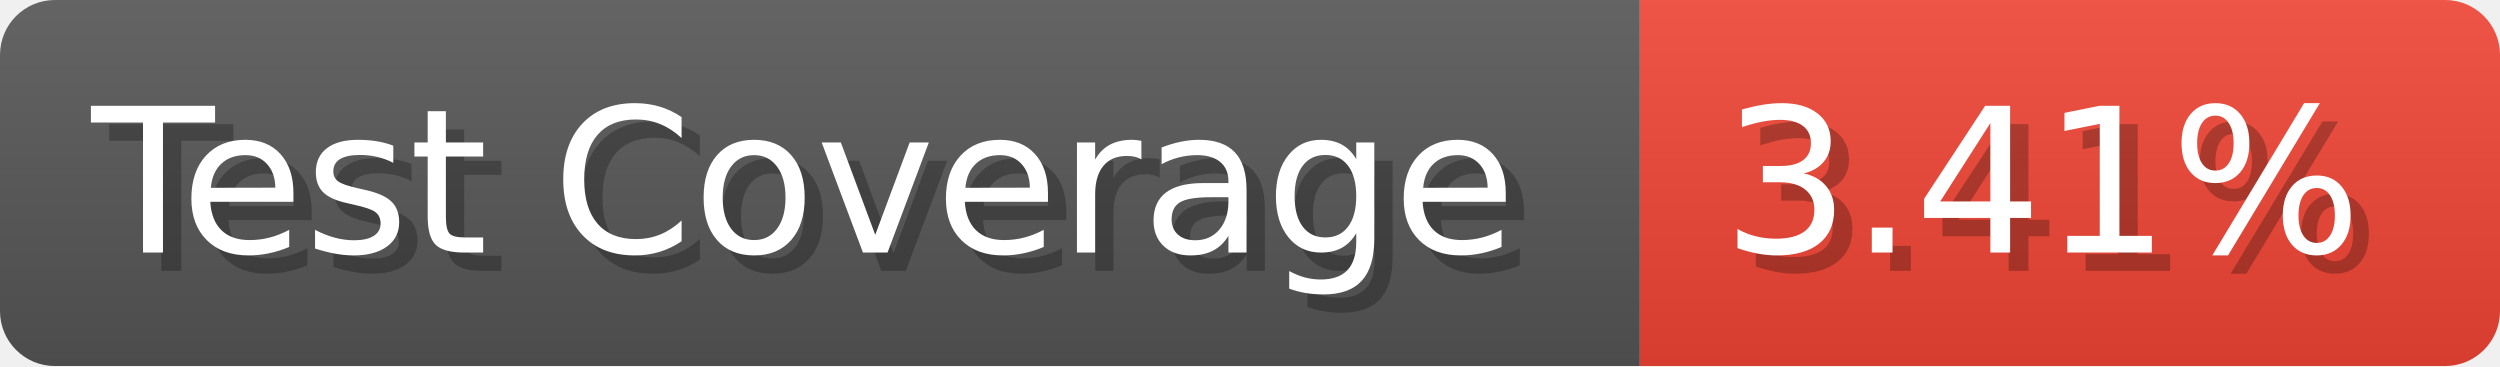
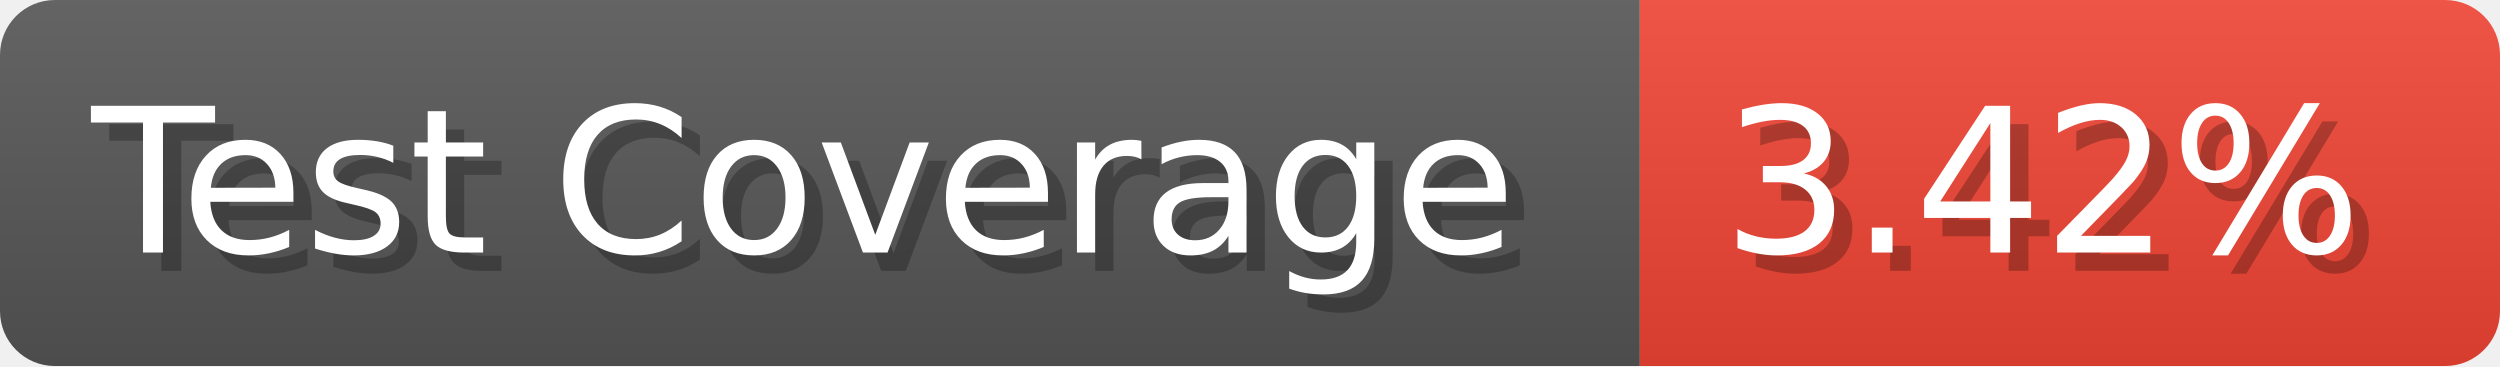
- <svg xmlns="http://www.w3.org/2000/svg" width="136.6" height="20" viewBox="0 0 1366 200" role="img" aria-label="Test Coverage: 3.41%">
+ <svg xmlns="http://www.w3.org/2000/svg" width="136.6" height="20" viewBox="0 0 1366 200" role="img" aria-label="Test Coverage: 3.42%">
  <linearGradient id="a" x2="0" y2="100%">
    <stop offset="0" stop-opacity=".1" stop-color="#EEE" />
    <stop offset="1" stop-opacity=".1" />
  </linearGradient>
  <mask id="m">
    <rect width="1366" height="200" rx="30" fill="#FFF" />
  </mask>
  <g mask="url(#m)">
    <rect width="896" height="200" fill="#555" />
    <rect width="470" height="200" fill="#E43" x="896" />
    <rect width="1366" height="200" fill="url(#a)" />
  </g>
  <g aria-hidden="true" fill="#fff" text-anchor="start" font-family="Verdana,DejaVu Sans,sans-serif" font-size="110">
    <text x="60" y="148" textLength="796" fill="#000" opacity="0.25">Test Coverage</text>
    <text x="50" y="138" textLength="796">Test Coverage</text>
-     <text x="951" y="148" textLength="370" fill="#000" opacity="0.25">3.41%</text>
-     <text x="941" y="138" textLength="370">3.41%</text>
+     <text x="951" y="148" textLength="370" fill="#000" opacity="0.25">3.42%</text>
+     <text x="941" y="138" textLength="370">3.42%</text>
  </g>
</svg>
